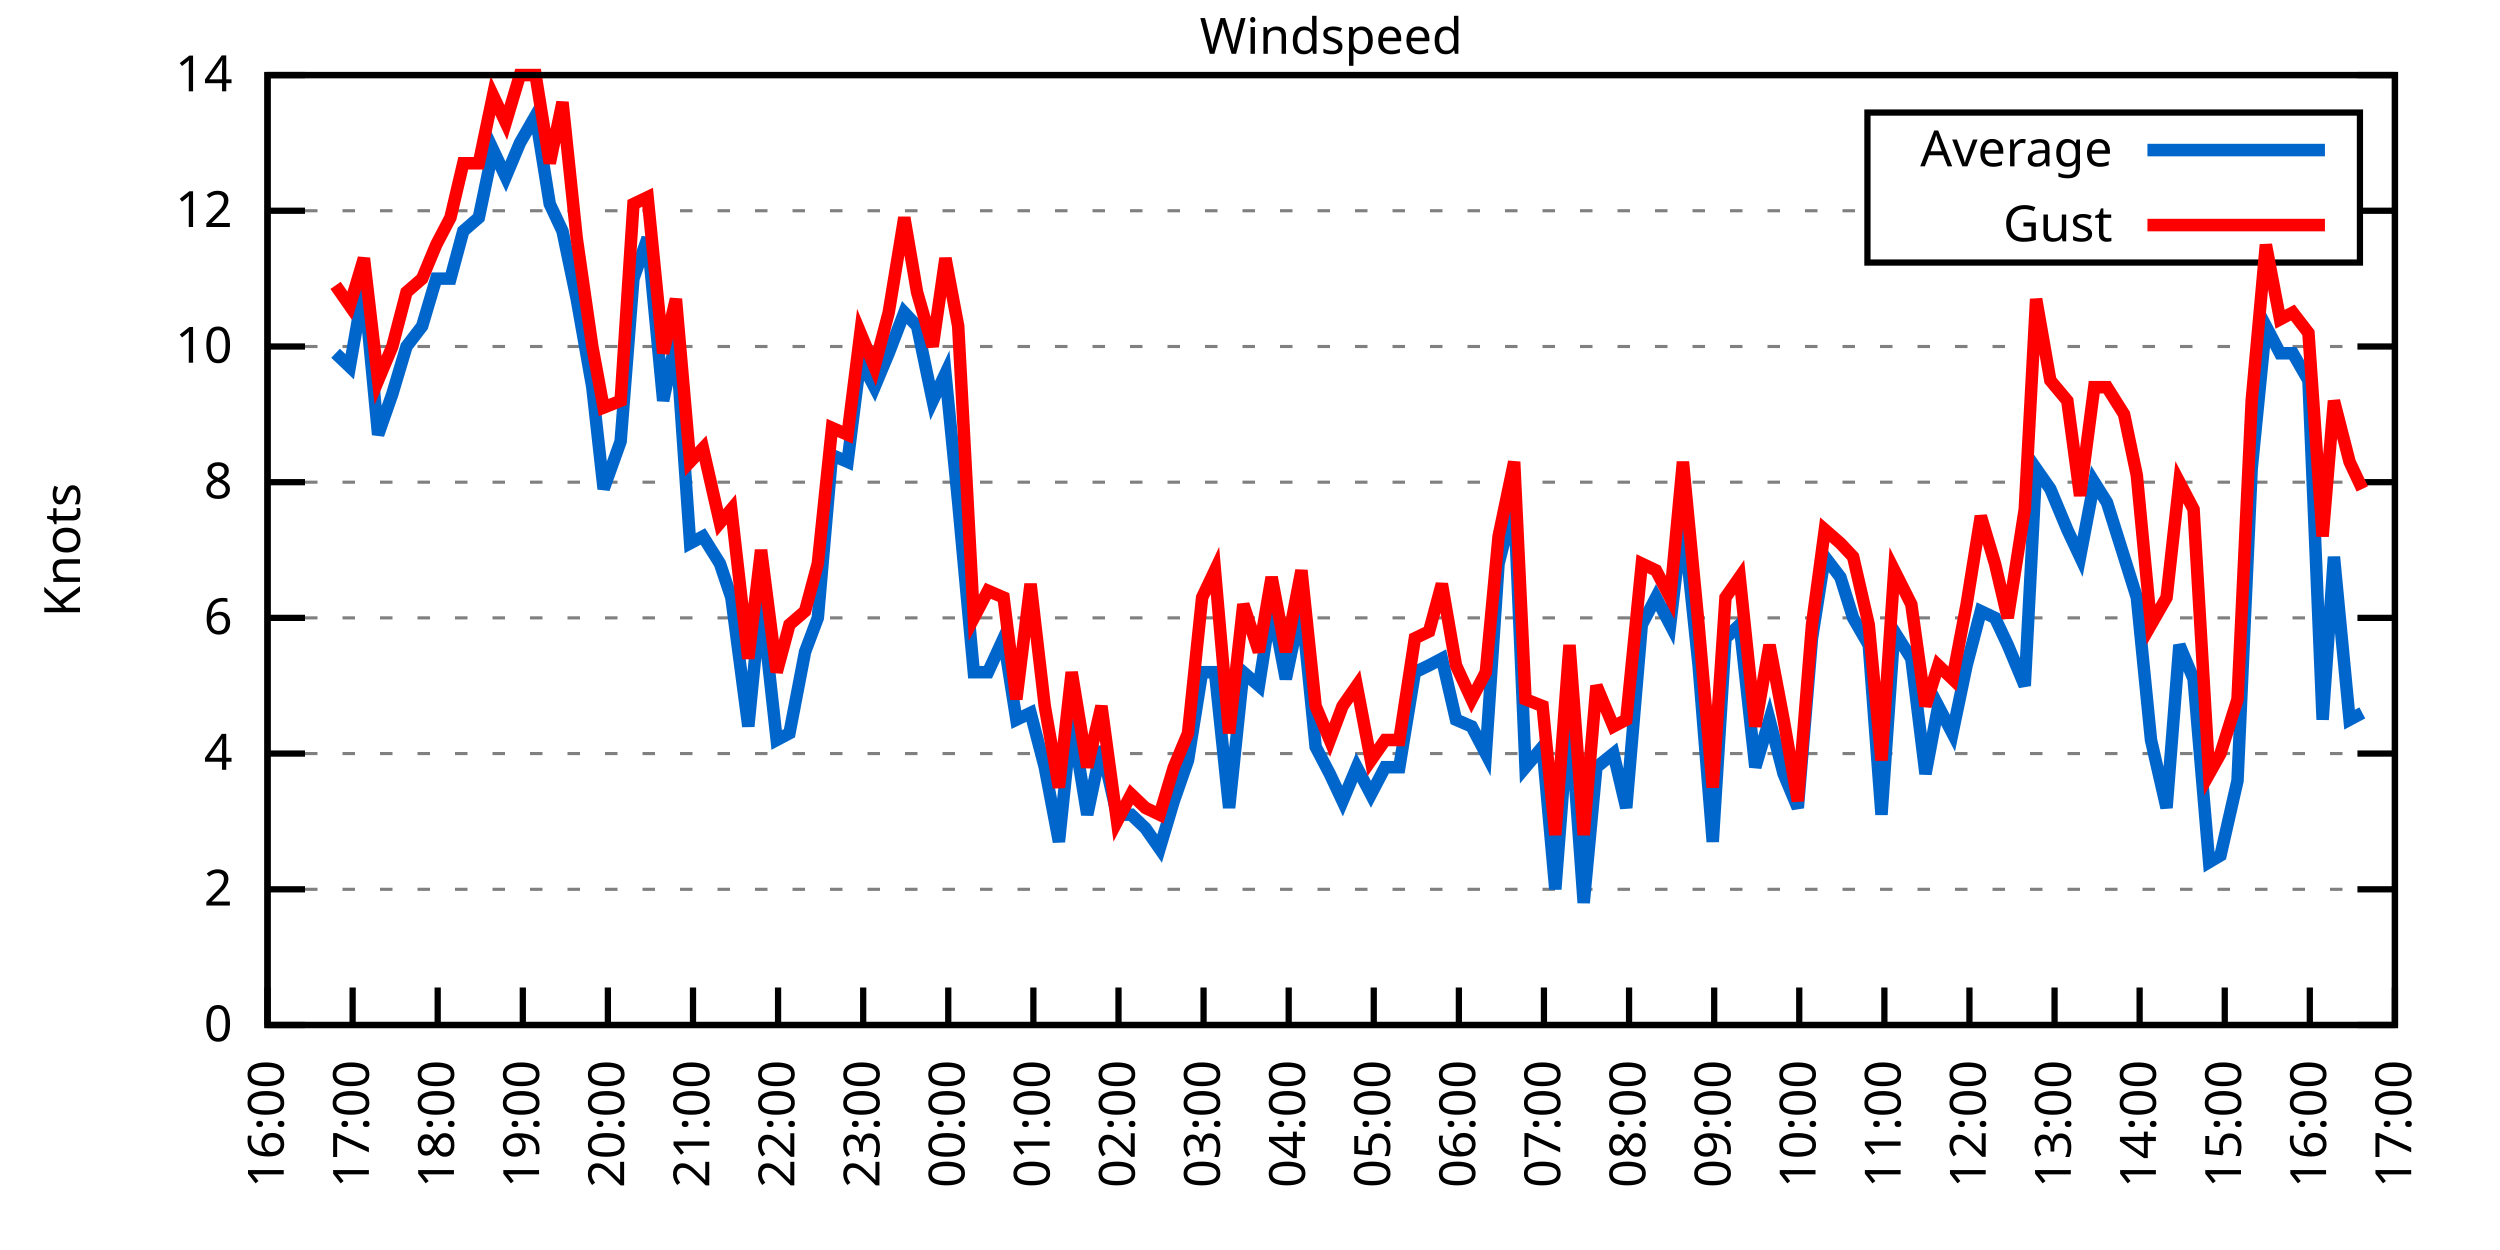
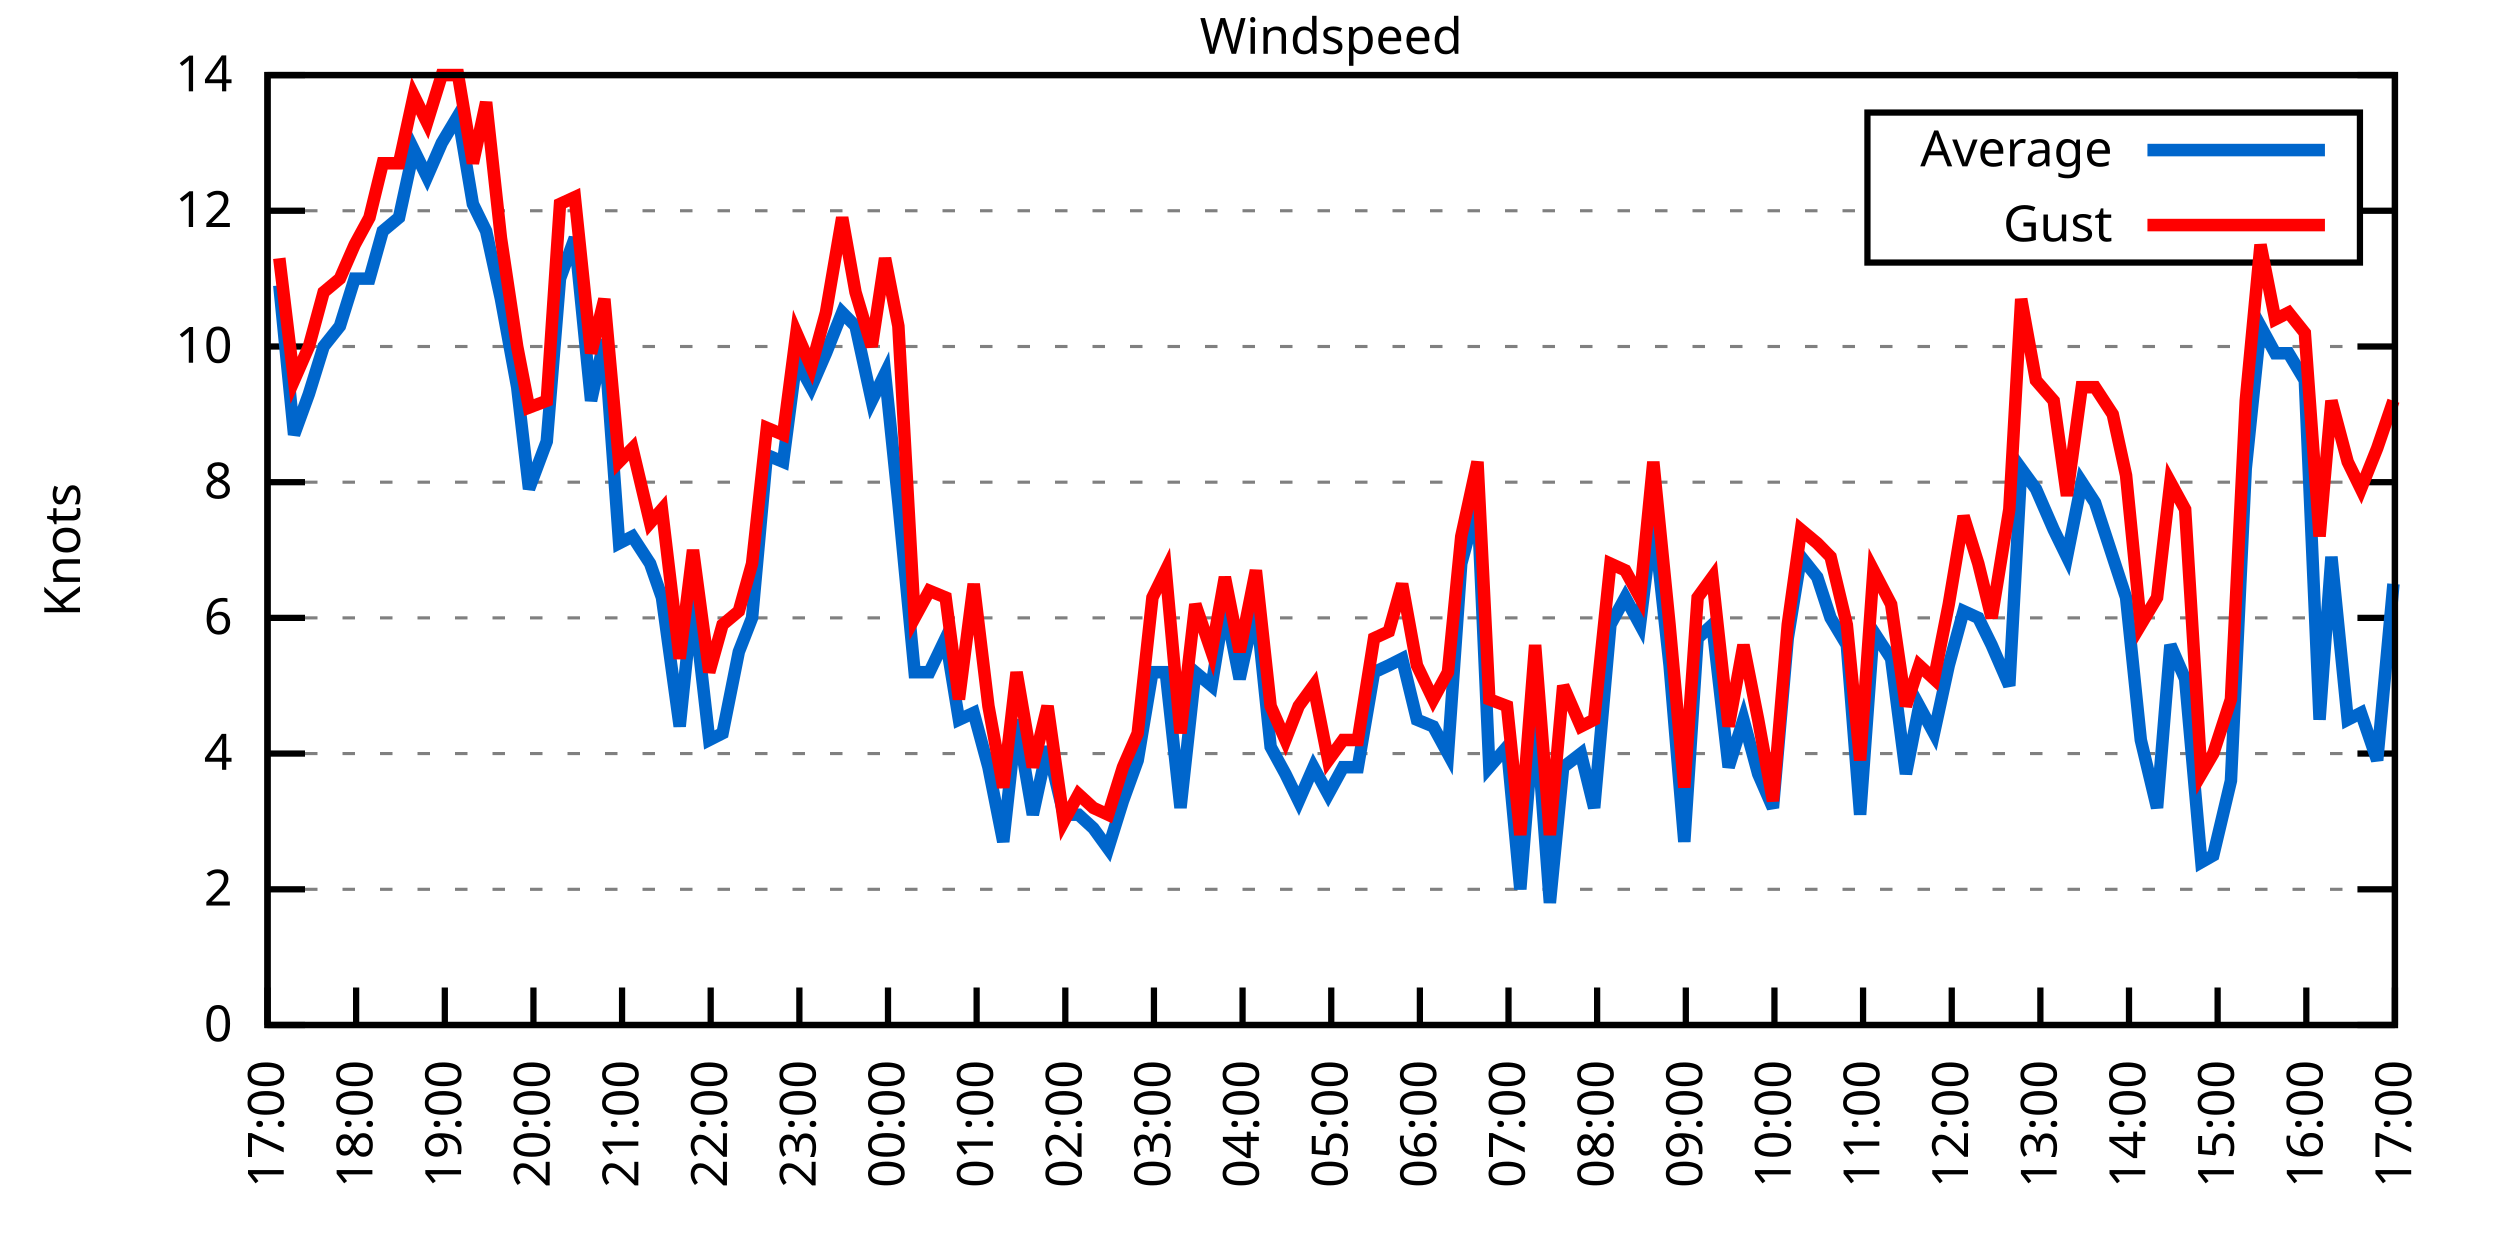
<svg xmlns="http://www.w3.org/2000/svg" xmlns:xlink="http://www.w3.org/1999/xlink" width="400" height="200" viewBox="0 0 400 200">
  <g id="gnuplot_canvas">
    <rect x="0" y="0" width="400" height="200" fill="none" />
    <defs>
      <circle id="gpDot" r="0.5" stroke-width="0.5" stroke="currentColor" />
      <path id="gpPt0" stroke-width="0.333" stroke="currentColor" d="M-1,0 h2 M0,-1 v2" />
      <path id="gpPt1" stroke-width="0.333" stroke="currentColor" d="M-1,-1 L1,1 M1,-1 L-1,1" />
      <path id="gpPt2" stroke-width="0.333" stroke="currentColor" d="M-1,0 L1,0 M0,-1 L0,1 M-1,-1 L1,1 M-1,1 L1,-1" />
      <rect id="gpPt3" stroke-width="0.333" stroke="currentColor" x="-1" y="-1" width="2" height="2" />
      <rect id="gpPt4" stroke-width="0.333" stroke="currentColor" fill="currentColor" x="-1" y="-1" width="2" height="2" />
      <circle id="gpPt5" stroke-width="0.333" stroke="currentColor" cx="0" cy="0" r="1" />
      <use xlink:href="#gpPt5" id="gpPt6" fill="currentColor" stroke="none" />
      <path id="gpPt7" stroke-width="0.333" stroke="currentColor" d="M0,-1.33 L-1.33,0.67 L1.33,0.67 z" />
      <use xlink:href="#gpPt7" id="gpPt8" fill="currentColor" stroke="none" />
      <use xlink:href="#gpPt7" id="gpPt9" stroke="currentColor" transform="rotate(180)" />
      <use xlink:href="#gpPt9" id="gpPt10" fill="currentColor" stroke="none" />
      <use xlink:href="#gpPt3" id="gpPt11" stroke="currentColor" transform="rotate(45)" />
      <use xlink:href="#gpPt11" id="gpPt12" fill="currentColor" stroke="none" />
      <path id="gpPt13" stroke-width="0.333" stroke="currentColor" d="M0,1.330 L1.265,0.411 L0.782,-1.067 L-0.782,-1.076 L-1.265,0.411 z" />
      <use xlink:href="#gpPt13" id="gpPt14" fill="currentColor" stroke="none" />
      <filter id="textbox" filterUnits="objectBoundingBox" x="0" y="0" height="1" width="1">
        <feFlood flood-color="white" flood-opacity="1" result="bgnd" />
        <feComposite in="SourceGraphic" in2="bgnd" operator="atop" />
      </filter>
      <filter id="greybox" filterUnits="objectBoundingBox" x="0" y="0" height="1" width="1">
        <feFlood flood-color="lightgrey" flood-opacity="1" result="grey" />
        <feComposite in="SourceGraphic" in2="grey" operator="atop" />
      </filter>
    </defs>
    <g fill="none" color="white" stroke="currentColor" stroke-width="1.00" stroke-linecap="butt" stroke-linejoin="miter">
</g>
    <g fill="none" color="black" stroke="currentColor" stroke-width="1.00" stroke-linecap="butt" stroke-linejoin="miter">
      <g stroke="none" shape-rendering="crispEdges">
        <polygon fill="rgb(255, 255, 255)" points="42.80,164.00 383.18,164.00 383.18,12.02 42.80,12.02 " />
      </g>
    </g>
    <g fill="none" color="black" stroke="currentColor" stroke-width="1.00" stroke-linecap="butt" stroke-linejoin="miter">
</g>
    <g fill="none" color="black" stroke="black" stroke-width="0.50" stroke-linecap="butt" stroke-linejoin="miter">
</g>
    <g fill="none" color="gray" stroke="currentColor" stroke-width="0.50" stroke-linecap="butt" stroke-linejoin="miter">
      <path stroke="gray" stroke-dasharray="2,4" class="gridline" d="M42.80,164.00 L383.19,164.00  " />
    </g>
    <g fill="none" color="gray" stroke="gray" stroke-width="1.00" stroke-linecap="butt" stroke-linejoin="miter">
</g>
    <g fill="none" color="black" stroke="currentColor" stroke-width="1.00" stroke-linecap="butt" stroke-linejoin="miter">
      <path stroke="black" d="M42.80,164.00 L48.80,164.00 M383.19,164.00 L377.19,164.00  " />
      <g transform="translate(37.20,166.60)" stroke="none" fill="black" font-family="Sans" font-size="8.00" text-anchor="end">
        <text>
          <tspan font-family="Sans"> 0</tspan>
        </text>
      </g>
    </g>
    <g fill="none" color="black" stroke="currentColor" stroke-width="1.00" stroke-linecap="butt" stroke-linejoin="miter">
</g>
    <g fill="none" color="black" stroke="black" stroke-width="0.50" stroke-linecap="butt" stroke-linejoin="miter">
</g>
    <g fill="none" color="gray" stroke="currentColor" stroke-width="0.50" stroke-linecap="butt" stroke-linejoin="miter">
      <path stroke="gray" stroke-dasharray="2,4" class="gridline" d="M42.80,142.29 L383.19,142.29  " />
    </g>
    <g fill="none" color="gray" stroke="gray" stroke-width="1.00" stroke-linecap="butt" stroke-linejoin="miter">
</g>
    <g fill="none" color="black" stroke="currentColor" stroke-width="1.00" stroke-linecap="butt" stroke-linejoin="miter">
      <path stroke="black" d="M42.80,142.29 L48.80,142.29 M383.19,142.29 L377.19,142.29  " />
      <g transform="translate(37.20,144.89)" stroke="none" fill="black" font-family="Sans" font-size="8.00" text-anchor="end">
        <text>
          <tspan font-family="Sans"> 2</tspan>
        </text>
      </g>
    </g>
    <g fill="none" color="black" stroke="currentColor" stroke-width="1.00" stroke-linecap="butt" stroke-linejoin="miter">
</g>
    <g fill="none" color="black" stroke="black" stroke-width="0.50" stroke-linecap="butt" stroke-linejoin="miter">
</g>
    <g fill="none" color="gray" stroke="currentColor" stroke-width="0.50" stroke-linecap="butt" stroke-linejoin="miter">
      <path stroke="gray" stroke-dasharray="2,4" class="gridline" d="M42.80,120.57 L383.19,120.57  " />
    </g>
    <g fill="none" color="gray" stroke="gray" stroke-width="1.00" stroke-linecap="butt" stroke-linejoin="miter">
</g>
    <g fill="none" color="black" stroke="currentColor" stroke-width="1.00" stroke-linecap="butt" stroke-linejoin="miter">
      <path stroke="black" d="M42.80,120.57 L48.80,120.57 M383.19,120.57 L377.19,120.57  " />
      <g transform="translate(37.20,123.17)" stroke="none" fill="black" font-family="Sans" font-size="8.00" text-anchor="end">
        <text>
          <tspan font-family="Sans"> 4</tspan>
        </text>
      </g>
    </g>
    <g fill="none" color="black" stroke="currentColor" stroke-width="1.00" stroke-linecap="butt" stroke-linejoin="miter">
</g>
    <g fill="none" color="black" stroke="black" stroke-width="0.50" stroke-linecap="butt" stroke-linejoin="miter">
</g>
    <g fill="none" color="gray" stroke="currentColor" stroke-width="0.50" stroke-linecap="butt" stroke-linejoin="miter">
      <path stroke="gray" stroke-dasharray="2,4" class="gridline" d="M42.80,98.86 L383.19,98.86  " />
    </g>
    <g fill="none" color="gray" stroke="gray" stroke-width="1.00" stroke-linecap="butt" stroke-linejoin="miter">
</g>
    <g fill="none" color="black" stroke="currentColor" stroke-width="1.00" stroke-linecap="butt" stroke-linejoin="miter">
      <path stroke="black" d="M42.80,98.86 L48.80,98.86 M383.19,98.86 L377.19,98.86  " />
      <g transform="translate(37.20,101.46)" stroke="none" fill="black" font-family="Sans" font-size="8.00" text-anchor="end">
        <text>
          <tspan font-family="Sans"> 6</tspan>
        </text>
      </g>
    </g>
    <g fill="none" color="black" stroke="currentColor" stroke-width="1.00" stroke-linecap="butt" stroke-linejoin="miter">
</g>
    <g fill="none" color="black" stroke="black" stroke-width="0.50" stroke-linecap="butt" stroke-linejoin="miter">
</g>
    <g fill="none" color="gray" stroke="currentColor" stroke-width="0.50" stroke-linecap="butt" stroke-linejoin="miter">
      <path stroke="gray" stroke-dasharray="2,4" class="gridline" d="M42.80,77.15 L383.19,77.15  " />
    </g>
    <g fill="none" color="gray" stroke="gray" stroke-width="1.00" stroke-linecap="butt" stroke-linejoin="miter">
</g>
    <g fill="none" color="black" stroke="currentColor" stroke-width="1.00" stroke-linecap="butt" stroke-linejoin="miter">
      <path stroke="black" d="M42.80,77.15 L48.80,77.15 M383.19,77.15 L377.19,77.15  " />
      <g transform="translate(37.20,79.75)" stroke="none" fill="black" font-family="Sans" font-size="8.00" text-anchor="end">
        <text>
          <tspan font-family="Sans"> 8</tspan>
        </text>
      </g>
    </g>
    <g fill="none" color="black" stroke="currentColor" stroke-width="1.00" stroke-linecap="butt" stroke-linejoin="miter">
</g>
    <g fill="none" color="black" stroke="black" stroke-width="0.50" stroke-linecap="butt" stroke-linejoin="miter">
</g>
    <g fill="none" color="gray" stroke="currentColor" stroke-width="0.50" stroke-linecap="butt" stroke-linejoin="miter">
      <path stroke="gray" stroke-dasharray="2,4" class="gridline" d="M42.80,55.44 L383.19,55.44  " />
    </g>
    <g fill="none" color="gray" stroke="gray" stroke-width="1.00" stroke-linecap="butt" stroke-linejoin="miter">
</g>
    <g fill="none" color="black" stroke="currentColor" stroke-width="1.00" stroke-linecap="butt" stroke-linejoin="miter">
      <path stroke="black" d="M42.80,55.44 L48.80,55.44 M383.19,55.44 L377.19,55.44  " />
      <g transform="translate(37.20,58.04)" stroke="none" fill="black" font-family="Sans" font-size="8.00" text-anchor="end">
        <text>
          <tspan font-family="Sans"> 10</tspan>
        </text>
      </g>
    </g>
    <g fill="none" color="black" stroke="currentColor" stroke-width="1.00" stroke-linecap="butt" stroke-linejoin="miter">
</g>
    <g fill="none" color="black" stroke="black" stroke-width="0.50" stroke-linecap="butt" stroke-linejoin="miter">
</g>
    <g fill="none" color="gray" stroke="currentColor" stroke-width="0.50" stroke-linecap="butt" stroke-linejoin="miter">
      <path stroke="gray" stroke-dasharray="2,4" class="gridline" d="M42.80,33.72 L298.79,33.72 M377.59,33.72 L383.19,33.72  " />
    </g>
    <g fill="none" color="gray" stroke="gray" stroke-width="1.00" stroke-linecap="butt" stroke-linejoin="miter">
</g>
    <g fill="none" color="black" stroke="currentColor" stroke-width="1.00" stroke-linecap="butt" stroke-linejoin="miter">
      <path stroke="black" d="M42.80,33.72 L48.80,33.72 M383.19,33.72 L377.19,33.72  " />
      <g transform="translate(37.20,36.32)" stroke="none" fill="black" font-family="Sans" font-size="8.00" text-anchor="end">
        <text>
          <tspan font-family="Sans"> 12</tspan>
        </text>
      </g>
    </g>
    <g fill="none" color="black" stroke="currentColor" stroke-width="1.00" stroke-linecap="butt" stroke-linejoin="miter">
</g>
    <g fill="none" color="black" stroke="black" stroke-width="0.50" stroke-linecap="butt" stroke-linejoin="miter">
</g>
    <g fill="none" color="gray" stroke="currentColor" stroke-width="0.50" stroke-linecap="butt" stroke-linejoin="miter">
      <path stroke="gray" stroke-dasharray="2,4" class="gridline" d="M42.80,12.01 L383.19,12.01  " />
    </g>
    <g fill="none" color="gray" stroke="gray" stroke-width="1.00" stroke-linecap="butt" stroke-linejoin="miter">
</g>
    <g fill="none" color="black" stroke="currentColor" stroke-width="1.00" stroke-linecap="butt" stroke-linejoin="miter">
      <path stroke="black" d="M42.80,12.01 L48.80,12.01 M383.19,12.01 L377.19,12.01  " />
      <g transform="translate(37.20,14.61)" stroke="none" fill="black" font-family="Sans" font-size="8.00" text-anchor="end">
        <text>
          <tspan font-family="Sans"> 14</tspan>
        </text>
      </g>
    </g>
    <g fill="none" color="black" stroke="currentColor" stroke-width="1.00" stroke-linecap="butt" stroke-linejoin="miter">
      <path stroke="black" d="M42.80,164.00 L42.80,158.00  " />
      <g transform="translate(45.40,169.60) rotate(270.00)" stroke="none" fill="black" font-family="Sans" font-size="8.00" text-anchor="end">
        <text>
-           <tspan font-family="Sans">16:00</tspan>
-         </text>
-       </g>
-     </g>
-     <g fill="none" color="black" stroke="currentColor" stroke-width="1.00" stroke-linecap="butt" stroke-linejoin="miter">
-       <path stroke="black" d="M56.42,164.00 L56.42,158.00  " />
-       <g transform="translate(59.02,169.60) rotate(270.00)" stroke="none" fill="black" font-family="Sans" font-size="8.00" text-anchor="end">
-         <text>
          <tspan font-family="Sans">17:00</tspan>
        </text>
      </g>
    </g>
    <g fill="none" color="black" stroke="currentColor" stroke-width="1.00" stroke-linecap="butt" stroke-linejoin="miter">
-       <path stroke="black" d="M70.03,164.00 L70.03,158.00  " />
-       <g transform="translate(72.63,169.60) rotate(270.00)" stroke="none" fill="black" font-family="Sans" font-size="8.00" text-anchor="end">
+       <path stroke="black" d="M56.98,164.00 L56.98,158.00  " />
+       <g transform="translate(59.58,169.60) rotate(270.00)" stroke="none" fill="black" font-family="Sans" font-size="8.00" text-anchor="end">
        <text>
          <tspan font-family="Sans">18:00</tspan>
        </text>
      </g>
    </g>
    <g fill="none" color="black" stroke="currentColor" stroke-width="1.00" stroke-linecap="butt" stroke-linejoin="miter">
-       <path stroke="black" d="M83.65,164.00 L83.65,158.00  " />
-       <g transform="translate(86.25,169.60) rotate(270.00)" stroke="none" fill="black" font-family="Sans" font-size="8.00" text-anchor="end">
+       <path stroke="black" d="M71.17,164.00 L71.17,158.00  " />
+       <g transform="translate(73.77,169.60) rotate(270.00)" stroke="none" fill="black" font-family="Sans" font-size="8.00" text-anchor="end">
        <text>
          <tspan font-family="Sans">19:00</tspan>
        </text>
      </g>
    </g>
    <g fill="none" color="black" stroke="currentColor" stroke-width="1.00" stroke-linecap="butt" stroke-linejoin="miter">
-       <path stroke="black" d="M97.26,164.00 L97.26,158.00  " />
-       <g transform="translate(99.86,169.60) rotate(270.00)" stroke="none" fill="black" font-family="Sans" font-size="8.00" text-anchor="end">
+       <path stroke="black" d="M85.35,164.00 L85.35,158.00  " />
+       <g transform="translate(87.95,169.60) rotate(270.00)" stroke="none" fill="black" font-family="Sans" font-size="8.00" text-anchor="end">
        <text>
          <tspan font-family="Sans">20:00</tspan>
        </text>
      </g>
    </g>
    <g fill="none" color="black" stroke="currentColor" stroke-width="1.00" stroke-linecap="butt" stroke-linejoin="miter">
-       <path stroke="black" d="M110.88,164.00 L110.88,158.00  " />
-       <g transform="translate(113.48,169.60) rotate(270.00)" stroke="none" fill="black" font-family="Sans" font-size="8.00" text-anchor="end">
+       <path stroke="black" d="M99.53,164.00 L99.53,158.00  " />
+       <g transform="translate(102.13,169.60) rotate(270.00)" stroke="none" fill="black" font-family="Sans" font-size="8.00" text-anchor="end">
        <text>
          <tspan font-family="Sans">21:00</tspan>
        </text>
      </g>
    </g>
    <g fill="none" color="black" stroke="currentColor" stroke-width="1.00" stroke-linecap="butt" stroke-linejoin="miter">
-       <path stroke="black" d="M124.49,164.00 L124.49,158.00  " />
-       <g transform="translate(127.09,169.60) rotate(270.00)" stroke="none" fill="black" font-family="Sans" font-size="8.00" text-anchor="end">
+       <path stroke="black" d="M113.71,164.00 L113.71,158.00  " />
+       <g transform="translate(116.31,169.60) rotate(270.00)" stroke="none" fill="black" font-family="Sans" font-size="8.00" text-anchor="end">
        <text>
          <tspan font-family="Sans">22:00</tspan>
        </text>
      </g>
    </g>
    <g fill="none" color="black" stroke="currentColor" stroke-width="1.00" stroke-linecap="butt" stroke-linejoin="miter">
-       <path stroke="black" d="M138.11,164.00 L138.11,158.00  " />
-       <g transform="translate(140.71,169.60) rotate(270.00)" stroke="none" fill="black" font-family="Sans" font-size="8.00" text-anchor="end">
+       <path stroke="black" d="M127.90,164.00 L127.90,158.00  " />
+       <g transform="translate(130.50,169.60) rotate(270.00)" stroke="none" fill="black" font-family="Sans" font-size="8.00" text-anchor="end">
        <text>
          <tspan font-family="Sans">23:00</tspan>
        </text>
      </g>
    </g>
    <g fill="none" color="black" stroke="currentColor" stroke-width="1.00" stroke-linecap="butt" stroke-linejoin="miter">
-       <path stroke="black" d="M151.72,164.00 L151.72,158.00  " />
-       <g transform="translate(154.32,169.60) rotate(270.00)" stroke="none" fill="black" font-family="Sans" font-size="8.00" text-anchor="end">
+       <path stroke="black" d="M142.08,164.00 L142.08,158.00  " />
+       <g transform="translate(144.68,169.60) rotate(270.00)" stroke="none" fill="black" font-family="Sans" font-size="8.00" text-anchor="end">
        <text>
          <tspan font-family="Sans">00:00</tspan>
        </text>
      </g>
    </g>
    <g fill="none" color="black" stroke="currentColor" stroke-width="1.00" stroke-linecap="butt" stroke-linejoin="miter">
-       <path stroke="black" d="M165.34,164.00 L165.34,158.00  " />
-       <g transform="translate(167.94,169.60) rotate(270.00)" stroke="none" fill="black" font-family="Sans" font-size="8.00" text-anchor="end">
+       <path stroke="black" d="M156.26,164.00 L156.26,158.00  " />
+       <g transform="translate(158.86,169.60) rotate(270.00)" stroke="none" fill="black" font-family="Sans" font-size="8.00" text-anchor="end">
        <text>
          <tspan font-family="Sans">01:00</tspan>
        </text>
      </g>
    </g>
    <g fill="none" color="black" stroke="currentColor" stroke-width="1.00" stroke-linecap="butt" stroke-linejoin="miter">
-       <path stroke="black" d="M178.96,164.00 L178.96,158.00  " />
-       <g transform="translate(181.56,169.60) rotate(270.00)" stroke="none" fill="black" font-family="Sans" font-size="8.00" text-anchor="end">
+       <path stroke="black" d="M170.45,164.00 L170.45,158.00  " />
+       <g transform="translate(173.05,169.60) rotate(270.00)" stroke="none" fill="black" font-family="Sans" font-size="8.00" text-anchor="end">
        <text>
          <tspan font-family="Sans">02:00</tspan>
        </text>
      </g>
    </g>
    <g fill="none" color="black" stroke="currentColor" stroke-width="1.00" stroke-linecap="butt" stroke-linejoin="miter">
-       <path stroke="black" d="M192.57,164.00 L192.57,158.00  " />
-       <g transform="translate(195.17,169.60) rotate(270.00)" stroke="none" fill="black" font-family="Sans" font-size="8.00" text-anchor="end">
+       <path stroke="black" d="M184.63,164.00 L184.63,158.00  " />
+       <g transform="translate(187.23,169.60) rotate(270.00)" stroke="none" fill="black" font-family="Sans" font-size="8.00" text-anchor="end">
        <text>
          <tspan font-family="Sans">03:00</tspan>
        </text>
      </g>
    </g>
    <g fill="none" color="black" stroke="currentColor" stroke-width="1.00" stroke-linecap="butt" stroke-linejoin="miter">
-       <path stroke="black" d="M206.19,164.00 L206.19,158.00  " />
-       <g transform="translate(208.79,169.60) rotate(270.00)" stroke="none" fill="black" font-family="Sans" font-size="8.00" text-anchor="end">
+       <path stroke="black" d="M198.81,164.00 L198.81,158.00  " />
+       <g transform="translate(201.41,169.60) rotate(270.00)" stroke="none" fill="black" font-family="Sans" font-size="8.00" text-anchor="end">
        <text>
          <tspan font-family="Sans">04:00</tspan>
        </text>
      </g>
    </g>
    <g fill="none" color="black" stroke="currentColor" stroke-width="1.00" stroke-linecap="butt" stroke-linejoin="miter">
-       <path stroke="black" d="M219.80,164.00 L219.80,158.00  " />
-       <g transform="translate(222.40,169.60) rotate(270.00)" stroke="none" fill="black" font-family="Sans" font-size="8.00" text-anchor="end">
+       <path stroke="black" d="M213.00,164.00 L213.00,158.00  " />
+       <g transform="translate(215.60,169.60) rotate(270.00)" stroke="none" fill="black" font-family="Sans" font-size="8.00" text-anchor="end">
        <text>
          <tspan font-family="Sans">05:00</tspan>
        </text>
      </g>
    </g>
    <g fill="none" color="black" stroke="currentColor" stroke-width="1.00" stroke-linecap="butt" stroke-linejoin="miter">
-       <path stroke="black" d="M233.42,164.00 L233.42,158.00  " />
-       <g transform="translate(236.02,169.60) rotate(270.00)" stroke="none" fill="black" font-family="Sans" font-size="8.00" text-anchor="end">
+       <path stroke="black" d="M227.18,164.00 L227.18,158.00  " />
+       <g transform="translate(229.78,169.60) rotate(270.00)" stroke="none" fill="black" font-family="Sans" font-size="8.00" text-anchor="end">
        <text>
          <tspan font-family="Sans">06:00</tspan>
        </text>
      </g>
    </g>
    <g fill="none" color="black" stroke="currentColor" stroke-width="1.00" stroke-linecap="butt" stroke-linejoin="miter">
-       <path stroke="black" d="M247.03,164.00 L247.03,158.00  " />
-       <g transform="translate(249.63,169.60) rotate(270.00)" stroke="none" fill="black" font-family="Sans" font-size="8.00" text-anchor="end">
+       <path stroke="black" d="M241.36,164.00 L241.36,158.00  " />
+       <g transform="translate(243.96,169.60) rotate(270.00)" stroke="none" fill="black" font-family="Sans" font-size="8.00" text-anchor="end">
        <text>
          <tspan font-family="Sans">07:00</tspan>
        </text>
      </g>
    </g>
    <g fill="none" color="black" stroke="currentColor" stroke-width="1.00" stroke-linecap="butt" stroke-linejoin="miter">
-       <path stroke="black" d="M260.65,164.00 L260.65,158.00  " />
-       <g transform="translate(263.25,169.60) rotate(270.00)" stroke="none" fill="black" font-family="Sans" font-size="8.00" text-anchor="end">
+       <path stroke="black" d="M255.54,164.00 L255.54,158.00  " />
+       <g transform="translate(258.14,169.60) rotate(270.00)" stroke="none" fill="black" font-family="Sans" font-size="8.00" text-anchor="end">
        <text>
          <tspan font-family="Sans">08:00</tspan>
        </text>
      </g>
    </g>
    <g fill="none" color="black" stroke="currentColor" stroke-width="1.00" stroke-linecap="butt" stroke-linejoin="miter">
-       <path stroke="black" d="M274.27,164.00 L274.27,158.00  " />
-       <g transform="translate(276.87,169.60) rotate(270.00)" stroke="none" fill="black" font-family="Sans" font-size="8.00" text-anchor="end">
+       <path stroke="black" d="M269.73,164.00 L269.73,158.00  " />
+       <g transform="translate(272.33,169.60) rotate(270.00)" stroke="none" fill="black" font-family="Sans" font-size="8.00" text-anchor="end">
        <text>
          <tspan font-family="Sans">09:00</tspan>
        </text>
      </g>
    </g>
    <g fill="none" color="black" stroke="currentColor" stroke-width="1.00" stroke-linecap="butt" stroke-linejoin="miter">
-       <path stroke="black" d="M287.88,164.00 L287.88,158.00  " />
-       <g transform="translate(290.48,169.60) rotate(270.00)" stroke="none" fill="black" font-family="Sans" font-size="8.00" text-anchor="end">
+       <path stroke="black" d="M283.91,164.00 L283.91,158.00  " />
+       <g transform="translate(286.51,169.60) rotate(270.00)" stroke="none" fill="black" font-family="Sans" font-size="8.00" text-anchor="end">
        <text>
          <tspan font-family="Sans">10:00</tspan>
        </text>
      </g>
    </g>
    <g fill="none" color="black" stroke="currentColor" stroke-width="1.00" stroke-linecap="butt" stroke-linejoin="miter">
-       <path stroke="black" d="M301.50,164.00 L301.50,158.00  " />
-       <g transform="translate(304.10,169.60) rotate(270.00)" stroke="none" fill="black" font-family="Sans" font-size="8.00" text-anchor="end">
+       <path stroke="black" d="M298.09,164.00 L298.09,158.00  " />
+       <g transform="translate(300.69,169.60) rotate(270.00)" stroke="none" fill="black" font-family="Sans" font-size="8.00" text-anchor="end">
        <text>
          <tspan font-family="Sans">11:00</tspan>
        </text>
      </g>
    </g>
    <g fill="none" color="black" stroke="currentColor" stroke-width="1.00" stroke-linecap="butt" stroke-linejoin="miter">
-       <path stroke="black" d="M315.11,164.00 L315.11,158.00  " />
-       <g transform="translate(317.71,169.60) rotate(270.00)" stroke="none" fill="black" font-family="Sans" font-size="8.00" text-anchor="end">
+       <path stroke="black" d="M312.28,164.00 L312.28,158.00  " />
+       <g transform="translate(314.88,169.60) rotate(270.00)" stroke="none" fill="black" font-family="Sans" font-size="8.00" text-anchor="end">
        <text>
          <tspan font-family="Sans">12:00</tspan>
        </text>
      </g>
    </g>
    <g fill="none" color="black" stroke="currentColor" stroke-width="1.00" stroke-linecap="butt" stroke-linejoin="miter">
-       <path stroke="black" d="M328.73,164.00 L328.73,158.00  " />
-       <g transform="translate(331.33,169.60) rotate(270.00)" stroke="none" fill="black" font-family="Sans" font-size="8.00" text-anchor="end">
+       <path stroke="black" d="M326.46,164.00 L326.46,158.00  " />
+       <g transform="translate(329.06,169.60) rotate(270.00)" stroke="none" fill="black" font-family="Sans" font-size="8.00" text-anchor="end">
        <text>
          <tspan font-family="Sans">13:00</tspan>
        </text>
      </g>
    </g>
    <g fill="none" color="black" stroke="currentColor" stroke-width="1.00" stroke-linecap="butt" stroke-linejoin="miter">
-       <path stroke="black" d="M342.34,164.00 L342.34,158.00  " />
-       <g transform="translate(344.94,169.60) rotate(270.00)" stroke="none" fill="black" font-family="Sans" font-size="8.00" text-anchor="end">
+       <path stroke="black" d="M340.64,164.00 L340.64,158.00  " />
+       <g transform="translate(343.24,169.60) rotate(270.00)" stroke="none" fill="black" font-family="Sans" font-size="8.00" text-anchor="end">
        <text>
          <tspan font-family="Sans">14:00</tspan>
        </text>
      </g>
    </g>
    <g fill="none" color="black" stroke="currentColor" stroke-width="1.00" stroke-linecap="butt" stroke-linejoin="miter">
-       <path stroke="black" d="M355.96,164.00 L355.96,158.00  " />
-       <g transform="translate(358.56,169.60) rotate(270.00)" stroke="none" fill="black" font-family="Sans" font-size="8.00" text-anchor="end">
+       <path stroke="black" d="M354.82,164.00 L354.82,158.00  " />
+       <g transform="translate(357.42,169.60) rotate(270.00)" stroke="none" fill="black" font-family="Sans" font-size="8.00" text-anchor="end">
        <text>
          <tspan font-family="Sans">15:00</tspan>
        </text>
      </g>
    </g>
    <g fill="none" color="black" stroke="currentColor" stroke-width="1.00" stroke-linecap="butt" stroke-linejoin="miter">
-       <path stroke="black" d="M369.57,164.00 L369.57,158.00  " />
-       <g transform="translate(372.17,169.60) rotate(270.00)" stroke="none" fill="black" font-family="Sans" font-size="8.00" text-anchor="end">
+       <path stroke="black" d="M369.01,164.00 L369.01,158.00  " />
+       <g transform="translate(371.61,169.60) rotate(270.00)" stroke="none" fill="black" font-family="Sans" font-size="8.00" text-anchor="end">
        <text>
          <tspan font-family="Sans">16:00</tspan>
        </text>
      </g>
    </g>
    <g fill="none" color="black" stroke="currentColor" stroke-width="1.00" stroke-linecap="butt" stroke-linejoin="miter">
      <path stroke="black" d="M383.19,164.00 L383.19,158.00  " />
      <g transform="translate(385.79,169.60) rotate(270.00)" stroke="none" fill="black" font-family="Sans" font-size="8.00" text-anchor="end">
        <text>
          <tspan font-family="Sans">17:00</tspan>
        </text>
      </g>
    </g>
    <g fill="none" color="black" stroke="currentColor" stroke-width="1.00" stroke-linecap="butt" stroke-linejoin="miter">
</g>
    <g fill="none" color="black" stroke="currentColor" stroke-width="1.00" stroke-linecap="butt" stroke-linejoin="miter">
      <path stroke="black" d="M42.80,12.01 L42.80,164.00 L383.19,164.00 L383.19,12.01 L42.80,12.01 Z  " />
    </g>
    <g fill="none" color="black" stroke="currentColor" stroke-width="1.00" stroke-linecap="butt" stroke-linejoin="miter">
</g>
    <g fill="none" color="black" stroke="currentColor" stroke-width="1.00" stroke-linecap="butt" stroke-linejoin="miter">
      <path stroke="black" d="M298.79,42.01 L298.79,18.01 L377.59,18.01 L377.59,42.01 L298.79,42.01 Z  " />
    </g>
    <g id="Windspeed_plot_1">
      <g fill="none" color="white" stroke="black" stroke-width="2.00" stroke-linecap="butt" stroke-linejoin="miter">
</g>
      <g fill="none" color="black" stroke="currentColor" stroke-width="2.00" stroke-linecap="butt" stroke-linejoin="miter">
        <g transform="translate(337.99,26.61)" stroke="none" fill="black" font-family="Sans" font-size="8.00" text-anchor="end">
          <text>
            <tspan font-family="Sans">Average</tspan>
          </text>
        </g>
      </g>
      <g fill="none" color="black" stroke="currentColor" stroke-width="2.00" stroke-linecap="butt" stroke-linejoin="miter">
-         <path stroke="rgb(  0, 102, 204)" d="M343.59,24.01 L371.99,24.01 M53.69,56.52 L55.96,58.69 L58.23,45.66 L60.50,69.55 L62.77,63.04 L65.04,55.44   L67.54,52.18 L69.80,44.58 L72.07,44.58 L74.12,36.98 L76.61,34.81 L78.88,23.95 L80.92,28.29 L83.19,22.87   L85.69,18.52 L87.96,32.64 L90.00,36.98 L92.27,47.84 L94.77,61.95 L96.58,78.23 L99.30,70.63 L101.35,44.58   L103.62,38.07 L106.11,64.12 L108.15,54.35 L110.42,86.92 L112.47,85.83 L115.19,90.18 L117.01,95.60 L119.73,116.23   L121.77,95.60 L124.27,118.40 L126.31,117.32 L128.81,104.29 L130.85,98.86 L133.12,72.81 L135.61,73.89 L137.66,57.61   L139.92,61.95 L142.19,56.52 L144.69,50.01 L146.73,52.18 L149.23,64.12 L151.27,59.78 L153.31,80.41 L155.81,107.55   L158.08,107.55 L160.57,102.12 L162.62,115.15 L164.89,114.06 L167.16,122.75 L169.43,134.69 L171.47,115.15 L173.96,130.35   L176.23,119.49 L178.73,130.35 L181.00,130.35 L183.27,132.52 L185.54,135.77 L187.81,128.17 L190.08,121.66 L192.34,107.55   L194.39,107.55 L196.66,129.26 L198.93,107.55 L201.42,109.72 L203.46,96.69 L205.73,108.63 L208.23,96.69 L210.50,119.49   L212.77,123.83 L214.81,128.17 L217.08,122.75 L219.35,127.09 L221.62,122.75 L223.89,122.75 L226.38,107.55 L228.65,106.46   L230.70,105.38 L232.96,115.15 L235.46,116.23 L237.73,120.57 L239.77,90.18 L242.27,80.41 L244.08,122.75 L246.81,119.49   L248.85,142.29 L251.12,112.97 L253.39,144.46 L255.43,122.75 L258.15,120.57 L260.20,129.26 L262.69,99.95 L264.96,95.60   L267.23,99.95 L269.27,82.58 L271.77,106.46 L274.04,134.69 L276.08,102.12 L278.35,99.95 L280.85,122.75 L283.12,115.15   L285.38,123.83 L287.65,129.26 L289.92,102.12 L291.97,89.09 L294.46,92.35 L296.50,98.86 L299.00,103.20 L301.04,130.35   L303.08,101.03 L305.81,105.38 L308.08,123.83 L310.12,112.97 L312.39,117.32 L314.66,106.46 L316.93,97.78 L319.20,98.86   L321.24,103.20 L323.96,109.72 L325.78,74.98 L328.05,78.23 L330.77,84.75 L332.81,89.09 L335.08,77.15 L337.12,80.41   L339.85,89.09 L341.89,95.60 L344.16,118.40 L346.65,129.26 L348.70,103.20 L350.97,108.63 L353.46,137.94 L355.28,136.86   L358.00,124.92 L360.27,74.98 L362.54,52.18 L364.81,56.52 L366.85,56.52 L369.35,60.86 L371.62,115.15 L373.43,89.09   L375.93,115.15 L377.97,114.06  " />
+         <path stroke="rgb(  0, 102, 204)" d="M343.59,24.01 L371.99,24.01 M44.69,45.66 L47.05,69.55 L49.42,63.04 L51.78,55.44 L54.38,52.18 L56.75,44.58   L59.11,44.58 L61.24,36.98 L63.84,34.81 L66.20,23.95 L68.33,28.29 L70.69,22.87 L73.29,18.52 L75.66,32.64   L77.78,36.98 L80.15,47.84 L82.75,61.95 L84.64,78.23 L87.48,70.63 L89.60,44.58 L91.97,38.07 L94.57,64.12   L96.70,54.35 L99.06,86.92 L101.19,85.83 L104.02,90.18 L105.91,95.60 L108.75,116.23 L110.88,95.60 L113.48,118.40   L115.61,117.32 L118.21,104.29 L120.33,98.86 L122.70,72.81 L125.30,73.89 L127.42,57.61 L129.79,61.95 L132.15,56.52   L134.75,50.01 L136.88,52.18 L139.48,64.12 L141.61,59.78 L143.74,80.41 L146.34,107.55 L148.70,107.55 L151.30,102.12   L153.43,115.15 L155.79,114.06 L158.15,122.75 L160.52,134.69 L162.65,115.15 L165.25,130.35 L167.61,119.49 L170.21,130.35   L172.57,130.35 L174.94,132.52 L177.30,135.77 L179.67,128.17 L182.03,121.66 L184.39,107.55 L186.52,107.55 L188.88,129.26   L191.25,107.55 L193.85,109.72 L195.98,96.69 L198.34,108.63 L200.94,96.69 L203.30,119.49 L205.67,123.83 L207.79,128.17   L210.16,122.75 L212.52,127.09 L214.89,122.75 L217.25,122.75 L219.85,107.55 L222.21,106.46 L224.34,105.38 L226.71,115.15   L229.31,116.23 L231.67,120.57 L233.80,90.18 L236.40,80.41 L238.29,122.75 L241.12,119.49 L243.25,142.29 L245.62,112.97   L247.98,144.46 L250.11,122.75 L252.94,120.57 L255.07,129.26 L257.67,99.95 L260.04,95.60 L262.40,99.95 L264.53,82.58   L267.13,106.46 L269.49,134.69 L271.62,102.12 L273.98,99.95 L276.58,122.75 L278.95,115.15 L281.31,123.83 L283.67,129.26   L286.04,102.12 L288.16,89.09 L290.76,92.35 L292.89,98.86 L295.49,103.20 L297.62,130.35 L299.75,101.03 L302.58,105.38   L304.95,123.83 L307.08,112.97 L309.44,117.32 L311.80,106.46 L314.17,97.78 L316.53,98.86 L318.66,103.20 L321.49,109.72   L323.39,74.98 L325.75,78.23 L328.59,84.75 L330.71,89.09 L333.08,77.15 L335.20,80.41 L338.04,89.09 L340.17,95.60   L342.53,118.40 L345.13,129.26 L347.26,103.20 L349.62,108.63 L352.22,137.94 L354.12,136.86 L356.95,124.92 L359.32,74.98   L361.68,52.18 L364.04,56.52 L366.17,56.52 L368.77,60.86 L371.13,115.15 L373.03,89.09 L375.63,115.15 L377.75,114.06   L380.35,121.66 L382.95,93.43  " />
      </g>
    </g>
    <g id="Windspeed_plot_2">
      <g fill="none" color="black" stroke="currentColor" stroke-width="2.00" stroke-linecap="butt" stroke-linejoin="miter">
        <g transform="translate(337.99,38.61)" stroke="none" fill="black" font-family="Sans" font-size="8.00" text-anchor="end">
          <text>
            <tspan font-family="Sans">Gust</tspan>
          </text>
        </g>
      </g>
      <g fill="none" color="black" stroke="currentColor" stroke-width="2.00" stroke-linecap="butt" stroke-linejoin="miter">
-         <path stroke="rgb(255,   0,   0)" d="M343.59,36.01 L371.99,36.01 M53.69,45.66 L55.96,48.92 L58.23,41.32 L60.50,60.86 L62.77,55.44 L65.04,46.75   L67.54,44.58 L69.80,39.15 L72.07,34.81 L74.12,26.12 L76.61,26.12 L78.88,15.27 L80.92,19.61 L83.19,12.01   L85.69,12.01 L87.96,26.12 L90.00,16.35 L92.27,38.07 L94.77,55.44 L96.58,65.21 L99.30,64.12 L101.35,32.64   L103.62,31.55 L106.11,56.52 L108.15,47.84 L110.42,73.89 L112.47,71.72 L115.19,83.66 L117.01,81.49 L119.73,105.38   L121.77,88.00 L124.27,107.55 L126.31,99.95 L128.81,97.78 L130.85,90.18 L133.12,68.46 L135.61,69.55 L137.66,53.26   L139.92,58.69 L142.19,50.01 L144.69,34.81 L146.73,46.75 L149.23,55.44 L151.27,41.32 L153.31,52.18 L155.81,98.86   L158.08,94.52 L160.57,95.60 L162.62,111.89 L164.89,93.43 L167.16,112.97 L169.43,126.00 L171.47,107.55 L173.96,122.75   L176.23,112.97 L178.73,131.43 L181.00,127.09 L183.27,129.26 L185.54,130.35 L187.81,122.75 L190.08,117.32 L192.34,95.60   L194.39,91.26 L196.66,117.32 L198.93,96.69 L201.42,104.29 L203.46,92.35 L205.73,104.29 L208.23,91.26 L210.50,112.97   L212.77,118.40 L214.81,112.97 L217.08,109.72 L219.35,121.66 L221.62,118.40 L223.89,118.40 L226.38,102.12 L228.65,101.03   L230.70,93.43 L232.96,106.46 L235.46,111.89 L237.73,107.55 L239.77,85.83 L242.27,73.89 L244.08,111.89 L246.81,112.97   L248.85,133.60 L251.12,103.20 L253.39,133.60 L255.43,109.72 L258.15,116.23 L260.20,115.15 L262.69,90.18 L264.96,91.26   L267.23,95.60 L269.27,73.89 L271.77,99.95 L274.04,126.00 L276.08,95.60 L278.35,92.35 L280.85,116.23 L283.12,103.20   L285.38,115.15 L287.65,128.17 L289.92,99.95 L291.97,84.75 L294.46,86.92 L296.50,89.09 L299.00,99.95 L301.04,121.66   L303.08,91.26 L305.81,96.69 L308.08,112.97 L310.12,106.46 L312.39,108.63 L314.66,96.69 L316.93,82.58 L319.20,90.18   L321.24,98.86 L323.96,81.49 L325.78,47.84 L328.05,60.86 L330.77,64.12 L332.81,79.32 L335.08,61.95 L337.12,61.95   L339.85,66.29 L341.89,76.06 L344.16,99.95 L346.65,95.60 L348.70,77.15 L350.97,81.49 L353.46,123.83 L355.28,120.57   L358.00,111.89 L360.27,64.12 L362.54,39.15 L364.81,51.09 L366.85,50.01 L369.35,53.26 L371.62,85.83 L373.43,64.12   L375.93,73.89 L377.97,78.23  " />
+         <path stroke="rgb(255,   0,   0)" d="M343.59,36.01 L371.99,36.01 M44.69,41.32 L47.05,60.86 L49.42,55.44 L51.78,46.75 L54.38,44.58 L56.75,39.15   L59.11,34.81 L61.24,26.12 L63.84,26.12 L66.20,15.27 L68.33,19.61 L70.69,12.01 L73.29,12.01 L75.66,26.12   L77.78,16.35 L80.15,38.07 L82.75,55.44 L84.64,65.21 L87.48,64.12 L89.60,32.64 L91.97,31.55 L94.57,56.52   L96.70,47.84 L99.06,73.89 L101.19,71.72 L104.02,83.66 L105.91,81.49 L108.75,105.38 L110.88,88.00 L113.48,107.55   L115.61,99.95 L118.21,97.78 L120.33,90.18 L122.70,68.46 L125.30,69.55 L127.42,53.26 L129.79,58.69 L132.15,50.01   L134.75,34.81 L136.88,46.75 L139.48,55.44 L141.61,41.32 L143.74,52.18 L146.34,98.86 L148.70,94.52 L151.30,95.60   L153.43,111.89 L155.79,93.43 L158.15,112.97 L160.52,126.00 L162.65,107.55 L165.25,122.75 L167.61,112.97 L170.21,131.43   L172.57,127.09 L174.94,129.26 L177.30,130.35 L179.67,122.75 L182.03,117.32 L184.39,95.60 L186.52,91.26 L188.88,117.32   L191.25,96.69 L193.85,104.29 L195.98,92.35 L198.34,104.29 L200.94,91.26 L203.30,112.97 L205.67,118.40 L207.79,112.97   L210.16,109.72 L212.52,121.66 L214.89,118.40 L217.25,118.40 L219.85,102.12 L222.21,101.03 L224.34,93.43 L226.71,106.46   L229.31,111.89 L231.67,107.55 L233.80,85.83 L236.40,73.89 L238.29,111.89 L241.12,112.97 L243.25,133.60 L245.62,103.20   L247.98,133.60 L250.11,109.72 L252.94,116.23 L255.07,115.15 L257.67,90.18 L260.04,91.26 L262.40,95.60 L264.53,73.89   L267.13,99.95 L269.49,126.00 L271.62,95.60 L273.98,92.35 L276.58,116.23 L278.95,103.20 L281.31,115.15 L283.67,128.17   L286.04,99.95 L288.16,84.75 L290.76,86.92 L292.89,89.09 L295.49,99.95 L297.62,121.66 L299.75,91.26 L302.58,96.69   L304.95,112.97 L307.08,106.46 L309.44,108.63 L311.80,96.69 L314.17,82.58 L316.53,90.18 L318.66,98.86 L321.49,81.49   L323.39,47.84 L325.75,60.86 L328.59,64.12 L330.71,79.32 L333.08,61.95 L335.20,61.95 L338.04,66.29 L340.17,76.06   L342.53,99.95 L345.13,95.60 L347.26,77.15 L349.62,81.49 L352.22,123.83 L354.12,120.57 L356.95,111.89 L359.32,64.12   L361.68,39.15 L364.04,51.09 L366.17,50.01 L368.77,53.26 L371.13,85.83 L373.03,64.12 L375.63,73.89 L377.75,78.23   L380.35,71.72 L382.95,64.12  " />
      </g>
    </g>
    <g fill="none" color="black" stroke="currentColor" stroke-width="2.00" stroke-linecap="butt" stroke-linejoin="miter">
</g>
    <g fill="none" color="black" stroke="black" stroke-width="1.00" stroke-linecap="butt" stroke-linejoin="miter">
</g>
    <g fill="none" color="black" stroke="currentColor" stroke-width="1.00" stroke-linecap="butt" stroke-linejoin="miter">
      <path stroke="black" d="M42.80,12.01 L42.80,164.00 L383.19,164.00 L383.19,12.01 L42.80,12.01 Z  " />
      <g transform="translate(12.80,88.01) rotate(270.00)" stroke="none" fill="black" font-family="Sans" font-size="8.00" text-anchor="middle">
        <text>
          <tspan font-family="Sans">Knots</tspan>
        </text>
      </g>
    </g>
    <g fill="none" color="black" stroke="currentColor" stroke-width="1.00" stroke-linecap="butt" stroke-linejoin="miter">
</g>
    <g fill="none" color="black" stroke="currentColor" stroke-width="1.00" stroke-linecap="butt" stroke-linejoin="miter">
      <g transform="translate(212.99,8.61)" stroke="none" fill="black" font-family="Sans" font-size="8.00" text-anchor="middle">
        <text>
          <tspan font-family="Sans">Windspeed</tspan>
        </text>
      </g>
    </g>
    <g fill="none" color="black" stroke="currentColor" stroke-width="1.00" stroke-linecap="butt" stroke-linejoin="miter">
</g>
  </g>
</svg>
